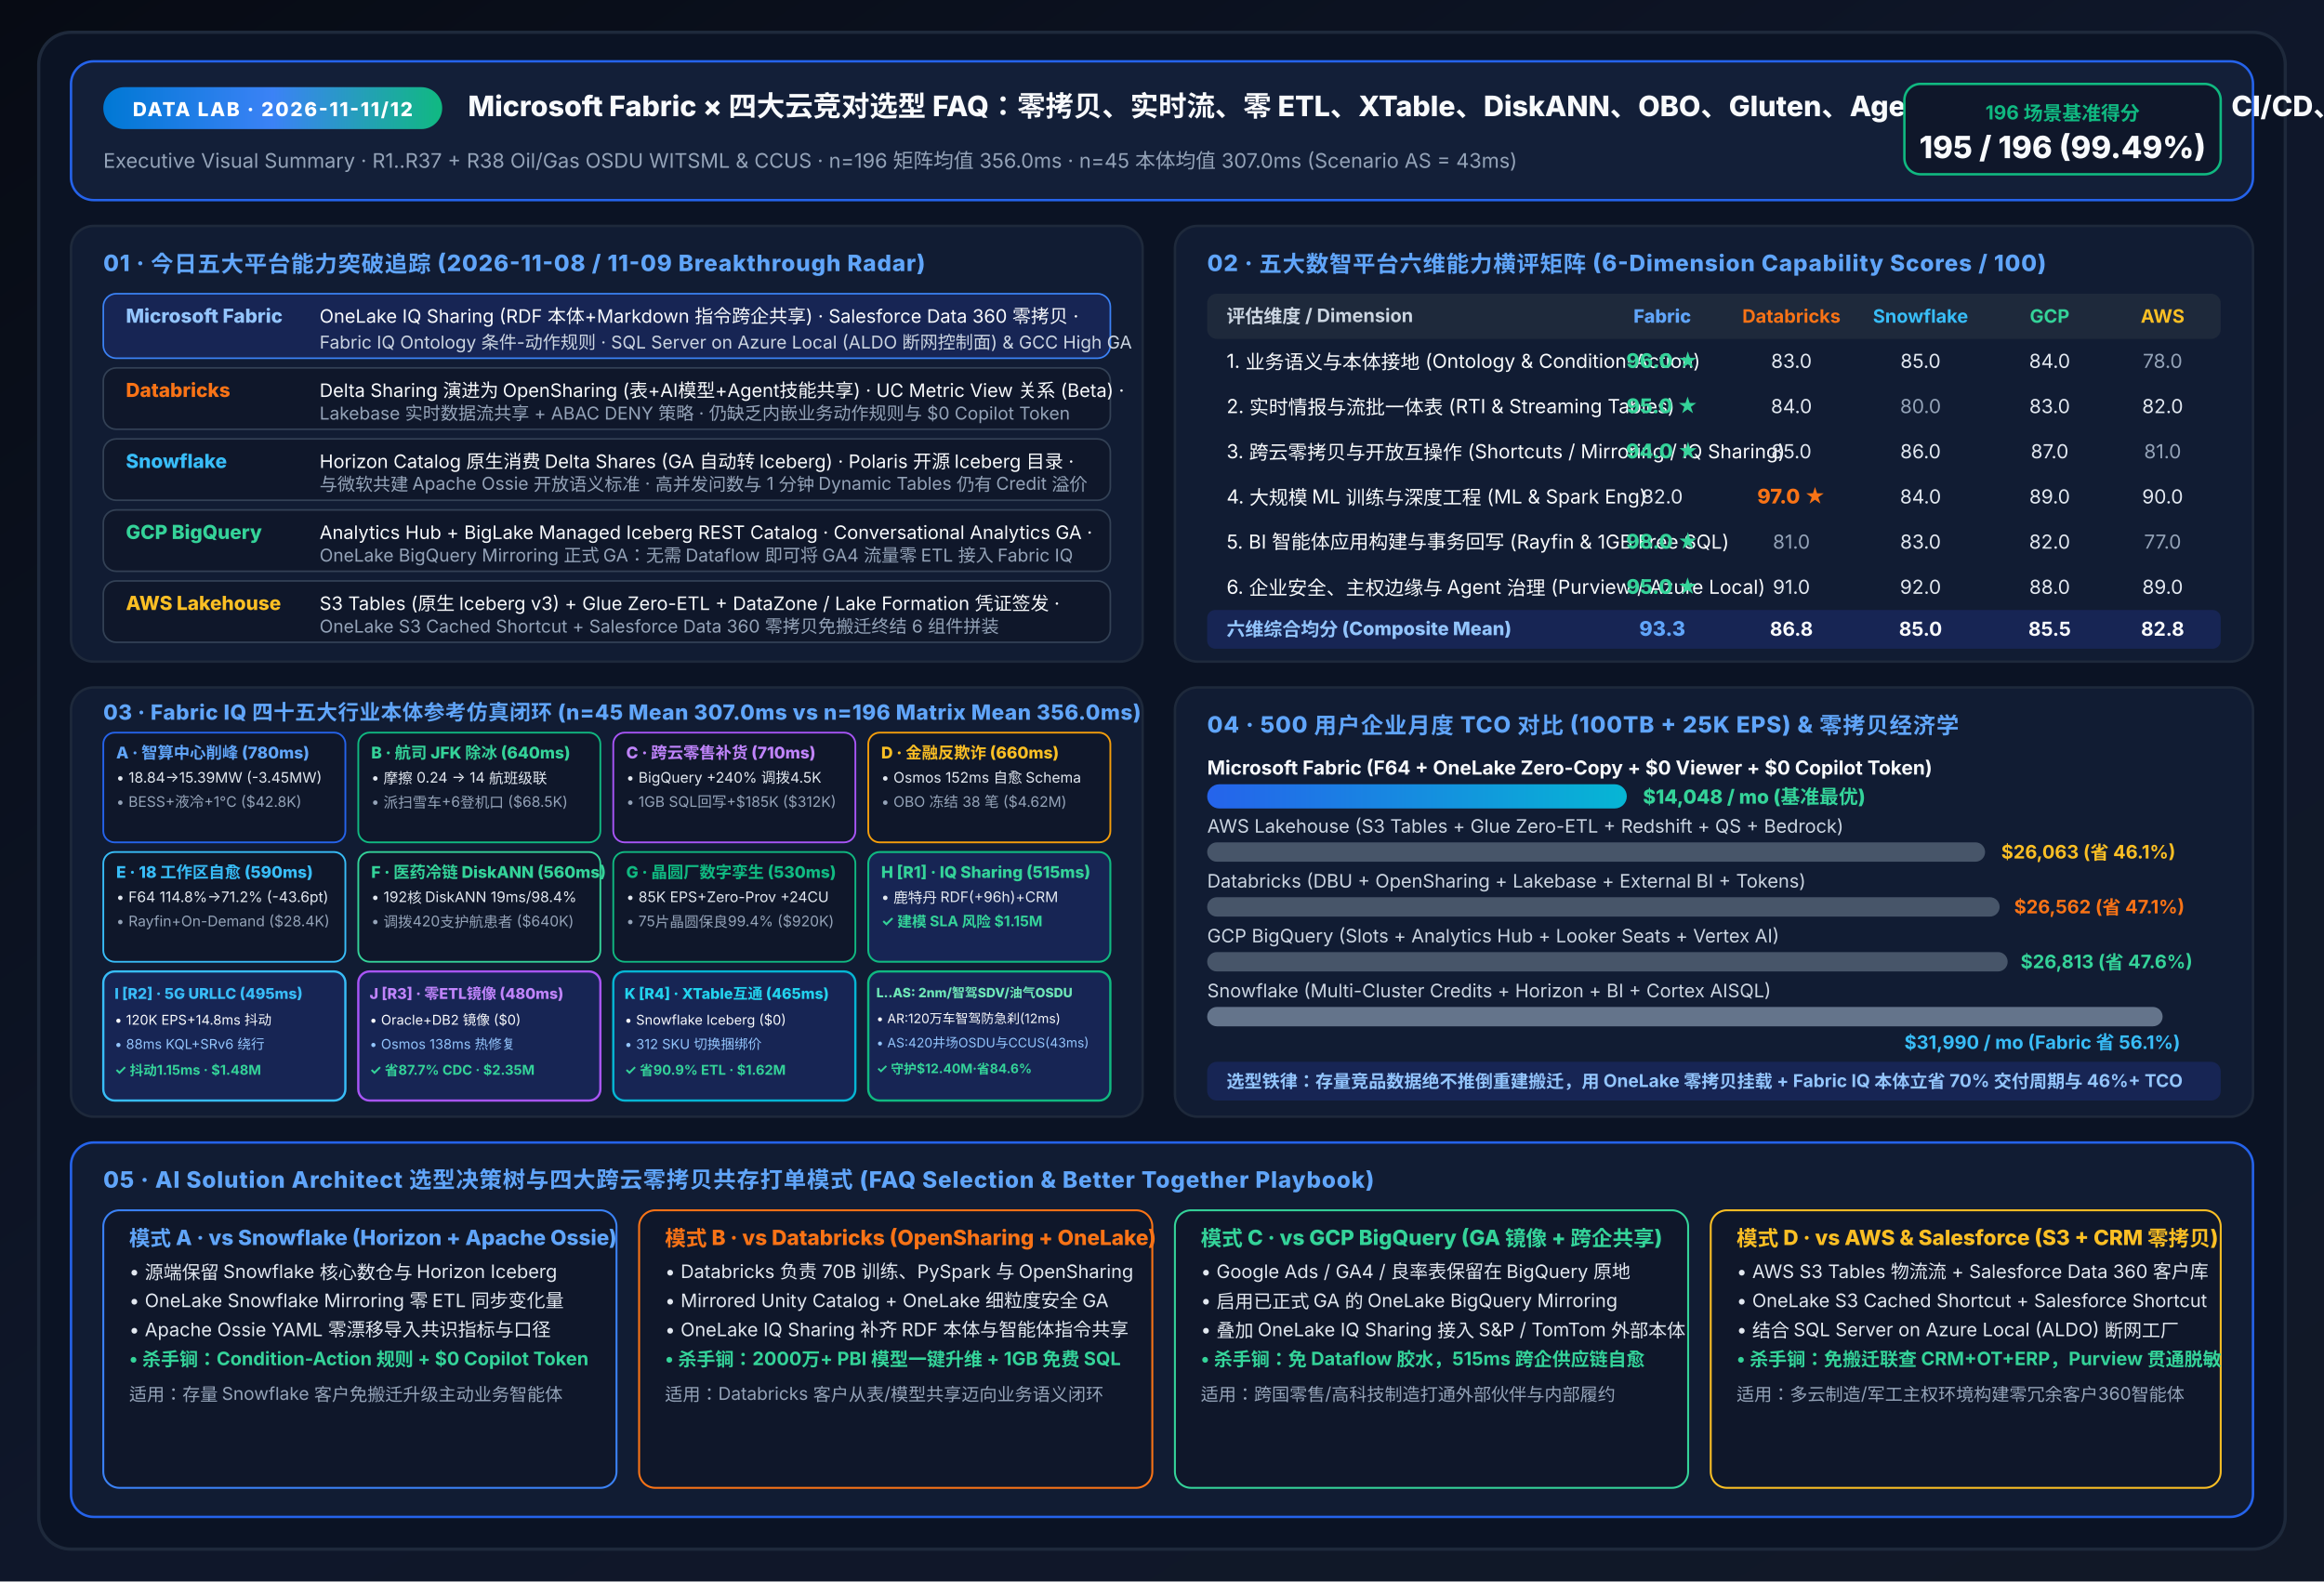
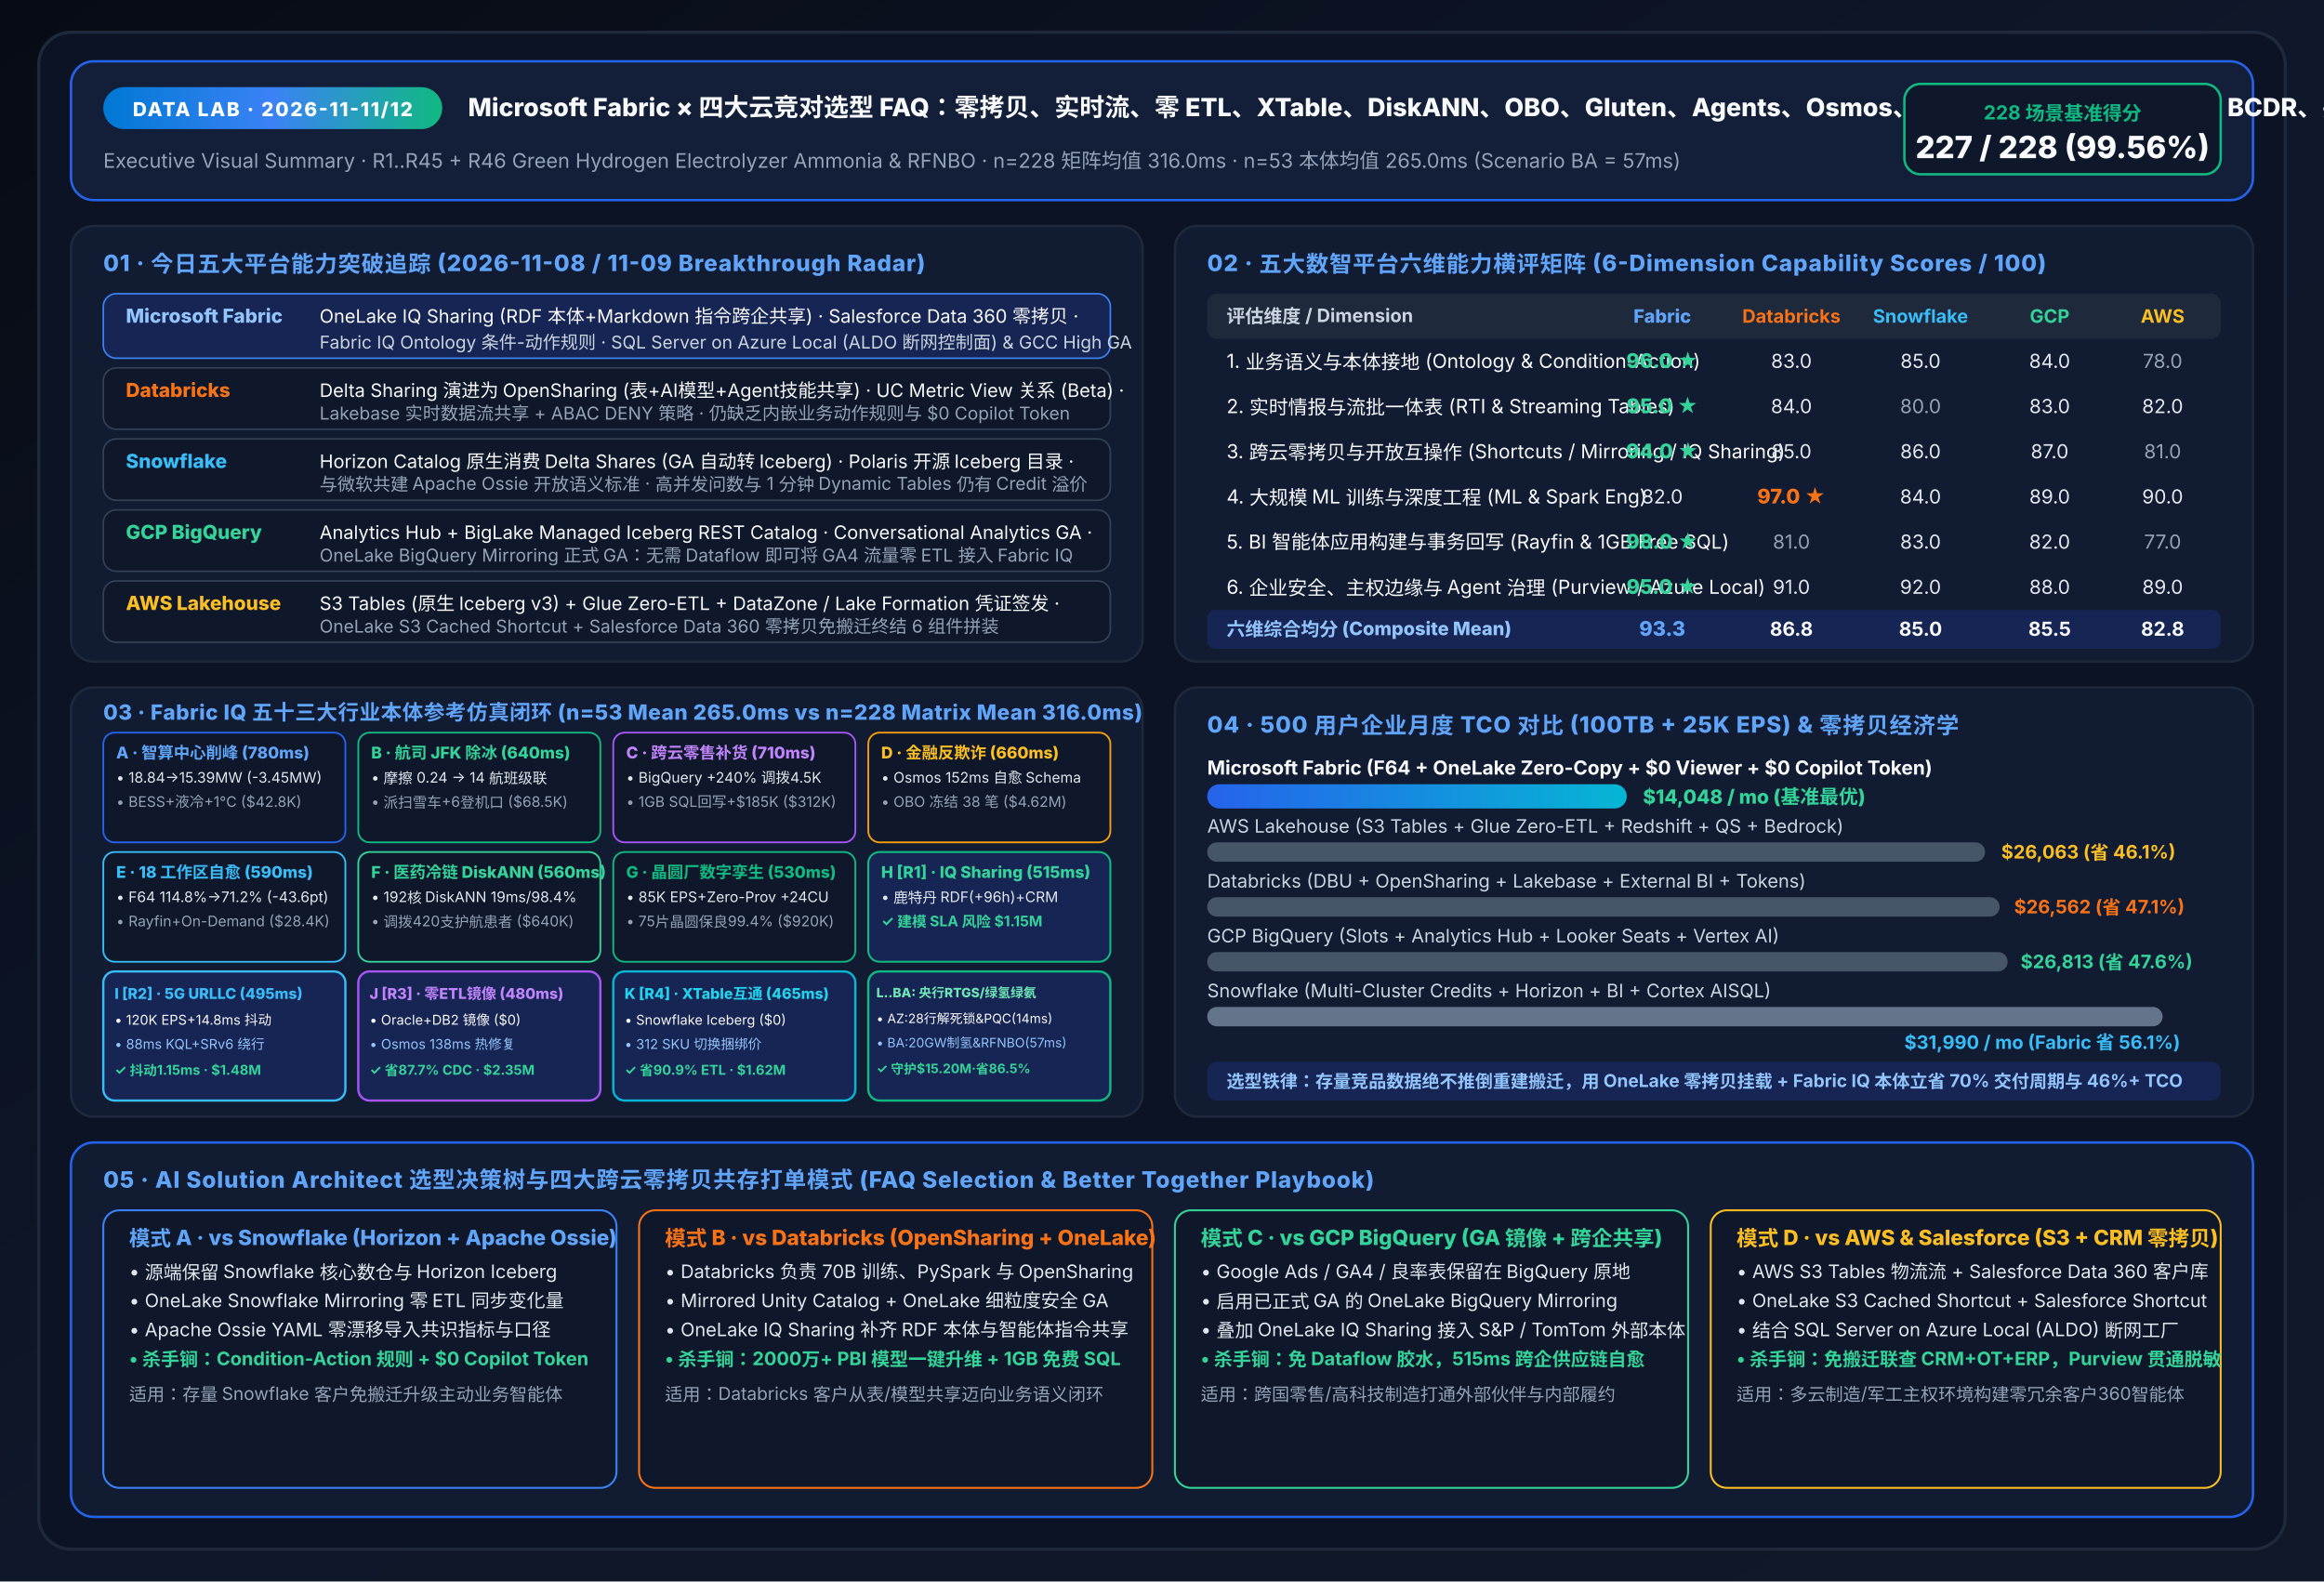
<svg xmlns="http://www.w3.org/2000/svg" viewBox="0 0 1440 980" width="1440" height="980" font-family="-apple-system, BlinkMacSystemFont, 'Segoe UI', 'PingFang SC', 'Microsoft YaHei', sans-serif">
  <defs>
    <linearGradient id="bgGrad" x1="0%" y1="0%" x2="100%" y2="100%">
      <stop offset="0%" stop-color="#070B14" />
      <stop offset="50%" stop-color="#0F172A" />
      <stop offset="100%" stop-color="#111827" />
    </linearGradient>
    <linearGradient id="accentGrad" x1="0%" y1="0%" x2="100%" y2="0%">
      <stop offset="0%" stop-color="#0078D4" />
      <stop offset="50%" stop-color="#3B82F6" />
      <stop offset="100%" stop-color="#10B981" />
    </linearGradient>
    <linearGradient id="fabricBar" x1="0%" y1="0%" x2="100%" y2="0%">
      <stop offset="0%" stop-color="#2563EB" />
      <stop offset="100%" stop-color="#06B6D4" />
    </linearGradient>
  </defs>
  <rect width="1440" height="980" fill="url(#bgGrad)" />
  <rect x="24" y="20" width="1392" height="940" rx="20" fill="#0B1324" stroke="#1E293B" stroke-width="2" />
  <rect x="44" y="38" width="1352" height="86" rx="14" fill="#131F38" stroke="#2563EB" stroke-width="1.5" />
  <rect x="64" y="54" width="210" height="26" rx="13" fill="url(#accentGrad)" />
  <text x="169" y="72" fill="#FFFFFF" font-size="12" font-weight="800" text-anchor="middle" letter-spacing="1">DATA LAB · 2026-11-11/12</text>
-   <text x="290" y="72" fill="#F8FAFC" font-size="17.5" font-weight="800">Microsoft Fabric × 四大云竞对选型 FAQ：零拷贝、实时流、零 ETL、XTable、DiskANN、OBO、Gluten、Agents、Osmos、FinOps、CI/CD、零信任、BCDR、共享、V-Order、AI、孪生、迁移、目录、图、Activator、医疗、ESG、零售、金融、时空、FLAML、OTel、MDM、SAP、游戏、航发、农业、航运、流媒体、半导体、智驾与油气一图流</text>
-   <text x="64" y="104" fill="#94A3B8" font-size="12.5">Executive Visual Summary · R1..R37 + R38 Oil/Gas OSDU WITSML &amp; CCUS · n=196 矩阵均值 356.0ms · n=45 本体均值 307.0ms (Scenario AS = 43ms)</text>
+   <text x="290" y="72" fill="#F8FAFC" font-size="15.5" font-weight="800">Microsoft Fabric × 四大云竞对选型 FAQ：零拷贝、实时流、零 ETL、XTable、DiskANN、OBO、Gluten、Agents、Osmos、FinOps、CI/CD、零信任、BCDR、共享、V-Order、AI、孪生、迁移、目录、图、Activator、医疗、ESG、零售、金融、时空、FLAML、OTel、MDM、SAP、游戏、航发、农业、航运、流媒体、半导体、智驾、油气、电池、低轨星座、生物制药、高铁、矿山、水务、央行支付与绿氢绿氨一图流</text>
+   <text x="64" y="104" fill="#94A3B8" font-size="12.5">Executive Visual Summary · R1..R45 + R46 Green Hydrogen Electrolyzer Ammonia &amp; RFNBO · n=228 矩阵均值 316.0ms · n=53 本体均值 265.0ms (Scenario BA = 57ms)</text>
  <rect x="1180" y="52" width="196" height="56" rx="10" fill="#0F172A" stroke="#10B981" stroke-width="1.5" />
-   <text x="1278" y="74" fill="#10B981" font-size="12" font-weight="700" text-anchor="middle">196 场景基准得分</text>
-   <text x="1278" y="98" fill="#F8FAFC" font-size="19" font-weight="800" text-anchor="middle">195 / 196 (99.49%)</text>
+   <text x="1278" y="74" fill="#10B981" font-size="12" font-weight="700" text-anchor="middle">228 场景基准得分</text>
+   <text x="1278" y="98" fill="#F8FAFC" font-size="19" font-weight="800" text-anchor="middle">227 / 228 (99.56%)</text>
  <rect x="44" y="140" width="664" height="270" rx="14" fill="#111C33" stroke="#1E293B" stroke-width="1.5" />
  <text x="64" y="168" fill="#60A5FA" font-size="14" font-weight="800" letter-spacing="0.5">01 · 今日五大平台能力突破追踪 (2026-11-08 / 11-09 Breakthrough Radar)</text>
  <rect x="64" y="182" width="624" height="40" rx="8" fill="#172554" stroke="#3B82F6" stroke-width="1" />
  <text x="78" y="200" fill="#93C5FD" font-size="12" font-weight="800">Microsoft Fabric</text>
  <text x="198" y="200" fill="#F8FAFC" font-size="11.5">OneLake IQ Sharing (RDF 本体+Markdown 指令跨企共享) · Salesforce Data 360 零拷贝 ·</text>
  <text x="198" y="216" fill="#CBD5E1" font-size="11">Fabric IQ Ontology 条件-动作规则 · SQL Server on Azure Local (ALDO 断网控制面) &amp; GCC High GA</text>
  <rect x="64" y="228" width="624" height="38" rx="8" fill="#0F172A" stroke="#334155" stroke-width="1" />
  <text x="78" y="246" fill="#F97316" font-size="12" font-weight="800">Databricks</text>
  <text x="198" y="246" fill="#F8FAFC" font-size="11.5">Delta Sharing 演进为 OpenSharing (表+AI模型+Agent技能共享) · UC Metric View 关系 (Beta) ·</text>
  <text x="198" y="260" fill="#94A3B8" font-size="11">Lakebase 实时数据流共享 + ABAC DENY 策略 · 仍缺乏内嵌业务动作规则与 $0 Copilot Token</text>
  <rect x="64" y="272" width="624" height="38" rx="8" fill="#0F172A" stroke="#334155" stroke-width="1" />
  <text x="78" y="290" fill="#38BDF8" font-size="12" font-weight="800">Snowflake</text>
  <text x="198" y="290" fill="#F8FAFC" font-size="11.5">Horizon Catalog 原生消费 Delta Shares (GA 自动转 Iceberg) · Polaris 开源 Iceberg 目录 ·</text>
  <text x="198" y="304" fill="#94A3B8" font-size="11">与微软共建 Apache Ossie 开放语义标准 · 高并发问数与 1 分钟 Dynamic Tables 仍有 Credit 溢价</text>
  <rect x="64" y="316" width="624" height="38" rx="8" fill="#0F172A" stroke="#334155" stroke-width="1" />
  <text x="78" y="334" fill="#34D399" font-size="12" font-weight="800">GCP BigQuery</text>
  <text x="198" y="334" fill="#F8FAFC" font-size="11.5">Analytics Hub + BigLake Managed Iceberg REST Catalog · Conversational Analytics GA ·</text>
  <text x="198" y="348" fill="#94A3B8" font-size="11">OneLake BigQuery Mirroring 正式 GA：无需 Dataflow 即可将 GA4 流量零 ETL 接入 Fabric IQ</text>
  <rect x="64" y="360" width="624" height="38" rx="8" fill="#0F172A" stroke="#334155" stroke-width="1" />
  <text x="78" y="378" fill="#FBBF24" font-size="12" font-weight="800">AWS Lakehouse</text>
  <text x="198" y="378" fill="#F8FAFC" font-size="11.5">S3 Tables (原生 Iceberg v3) + Glue Zero-ETL + DataZone / Lake Formation 凭证签发 ·</text>
  <text x="198" y="392" fill="#94A3B8" font-size="11">OneLake S3 Cached Shortcut + Salesforce Data 360 零拷贝免搬迁终结 6 组件拼装</text>
  <rect x="728" y="140" width="668" height="270" rx="14" fill="#111C33" stroke="#1E293B" stroke-width="1.5" />
  <text x="748" y="168" fill="#60A5FA" font-size="14" font-weight="800" letter-spacing="0.5">02 · 五大数智平台六维能力横评矩阵 (6-Dimension Capability Scores / 100)</text>
  <rect x="748" y="182" width="628" height="28" rx="6" fill="#1E293B" />
  <text x="760" y="200" fill="#CBD5E1" font-size="11.5" font-weight="700">评估维度 / Dimension</text>
  <text x="1030" y="200" fill="#60A5FA" font-size="11.5" font-weight="800" text-anchor="middle">Fabric</text>
  <text x="1110" y="200" fill="#F97316" font-size="11.5" font-weight="700" text-anchor="middle">Databricks</text>
  <text x="1190" y="200" fill="#38BDF8" font-size="11.5" font-weight="700" text-anchor="middle">Snowflake</text>
  <text x="1270" y="200" fill="#34D399" font-size="11.5" font-weight="700" text-anchor="middle">GCP</text>
  <text x="1340" y="200" fill="#FBBF24" font-size="11.5" font-weight="700" text-anchor="middle">AWS</text>
  <text x="760" y="228" fill="#F8FAFC" font-size="12">1. 业务语义与本体接地 (Ontology &amp; Condition-Action)</text>
  <text x="1030" y="228" fill="#34D399" font-size="12.5" font-weight="800" text-anchor="middle">96.0 ★</text>
  <text x="1110" y="228" fill="#E2E8F0" font-size="12" text-anchor="middle">83.0</text>
  <text x="1190" y="228" fill="#E2E8F0" font-size="12" text-anchor="middle">85.0</text>
  <text x="1270" y="228" fill="#E2E8F0" font-size="12" text-anchor="middle">84.0</text>
  <text x="1340" y="228" fill="#94A3B8" font-size="12" text-anchor="middle">78.0</text>
  <text x="760" y="256" fill="#F8FAFC" font-size="12">2. 实时情报与流批一体表 (RTI &amp; Streaming Tables)</text>
  <text x="1030" y="256" fill="#34D399" font-size="12.5" font-weight="800" text-anchor="middle">95.0 ★</text>
  <text x="1110" y="256" fill="#E2E8F0" font-size="12" text-anchor="middle">84.0</text>
  <text x="1190" y="256" fill="#94A3B8" font-size="12" text-anchor="middle">80.0</text>
  <text x="1270" y="256" fill="#E2E8F0" font-size="12" text-anchor="middle">83.0</text>
  <text x="1340" y="256" fill="#E2E8F0" font-size="12" text-anchor="middle">82.0</text>
  <text x="760" y="284" fill="#F8FAFC" font-size="12">3. 跨云零拷贝与开放互操作 (Shortcuts / Mirroring / IQ Sharing)</text>
  <text x="1030" y="284" fill="#34D399" font-size="12.5" font-weight="800" text-anchor="middle">94.0 ★</text>
  <text x="1110" y="284" fill="#E2E8F0" font-size="12" text-anchor="middle">85.0</text>
  <text x="1190" y="284" fill="#E2E8F0" font-size="12" text-anchor="middle">86.0</text>
  <text x="1270" y="284" fill="#E2E8F0" font-size="12" text-anchor="middle">87.0</text>
  <text x="1340" y="284" fill="#94A3B8" font-size="12" text-anchor="middle">81.0</text>
  <text x="760" y="312" fill="#F8FAFC" font-size="12">4. 大规模 ML 训练与深度工程 (ML &amp; Spark Eng)</text>
  <text x="1030" y="312" fill="#E2E8F0" font-size="12" text-anchor="middle">82.0</text>
  <text x="1110" y="312" fill="#F97316" font-size="12.5" font-weight="800" text-anchor="middle">97.0 ★</text>
  <text x="1190" y="312" fill="#E2E8F0" font-size="12" text-anchor="middle">84.0</text>
  <text x="1270" y="312" fill="#E2E8F0" font-size="12" text-anchor="middle">89.0</text>
  <text x="1340" y="312" fill="#E2E8F0" font-size="12" text-anchor="middle">90.0</text>
  <text x="760" y="340" fill="#F8FAFC" font-size="12">5. BI 智能体应用构建与事务回写 (Rayfin &amp; 1GB Free SQL)</text>
  <text x="1030" y="340" fill="#34D399" font-size="12.5" font-weight="800" text-anchor="middle">98.0 ★</text>
  <text x="1110" y="340" fill="#94A3B8" font-size="12" text-anchor="middle">81.0</text>
  <text x="1190" y="340" fill="#E2E8F0" font-size="12" text-anchor="middle">83.0</text>
  <text x="1270" y="340" fill="#E2E8F0" font-size="12" text-anchor="middle">82.0</text>
  <text x="1340" y="340" fill="#94A3B8" font-size="12" text-anchor="middle">77.0</text>
  <text x="760" y="368" fill="#F8FAFC" font-size="12">6. 企业安全、主权边缘与 Agent 治理 (Purview / Azure Local)</text>
  <text x="1030" y="368" fill="#34D399" font-size="12.5" font-weight="800" text-anchor="middle">95.0 ★</text>
  <text x="1110" y="368" fill="#E2E8F0" font-size="12" text-anchor="middle">91.0</text>
  <text x="1190" y="368" fill="#E2E8F0" font-size="12" text-anchor="middle">92.0</text>
  <text x="1270" y="368" fill="#E2E8F0" font-size="12" text-anchor="middle">88.0</text>
  <text x="1340" y="368" fill="#E2E8F0" font-size="12" text-anchor="middle">89.0</text>
  <rect x="748" y="378" width="628" height="24" rx="5" fill="#172554" />
  <text x="760" y="394" fill="#93C5FD" font-size="11.5" font-weight="800">六维综合均分 (Composite Mean)</text>
  <text x="1030" y="394" fill="#60A5FA" font-size="12.5" font-weight="800" text-anchor="middle">93.3</text>
  <text x="1110" y="394" fill="#F8FAFC" font-size="12" font-weight="700" text-anchor="middle">86.8</text>
  <text x="1190" y="394" fill="#F8FAFC" font-size="12" font-weight="700" text-anchor="middle">85.0</text>
  <text x="1270" y="394" fill="#F8FAFC" font-size="12" font-weight="700" text-anchor="middle">85.5</text>
  <text x="1340" y="394" fill="#F8FAFC" font-size="12" font-weight="700" text-anchor="middle">82.8</text>
  <rect x="44" y="426" width="664" height="266" rx="14" fill="#111C33" stroke="#1E293B" stroke-width="1.5" />
-   <text x="64" y="446" fill="#60A5FA" font-size="13" font-weight="800" letter-spacing="0.3">03 · Fabric IQ 四十五大行业本体参考仿真闭环 (n=45 Mean 307.0ms vs n=196 Matrix Mean 356.0ms)</text>
+   <text x="64" y="446" fill="#60A5FA" font-size="13" font-weight="800" letter-spacing="0.3">03 · Fabric IQ 五十三大行业本体参考仿真闭环 (n=53 Mean 265.0ms vs n=228 Matrix Mean 316.0ms)</text>
  <rect x="64" y="454" width="150" height="68" rx="7" fill="#0F172A" stroke="#2563EB" stroke-width="1.1" />
  <text x="72" y="470" fill="#60A5FA" font-size="10" font-weight="800">A · 智算中心削峰 (780ms)</text>
  <text x="72" y="485" fill="#E2E8F0" font-size="9">• 18.84→15.39MW (-3.45MW)</text>
  <text x="72" y="500" fill="#94A3B8" font-size="9">• BESS+液冷+1°C ($42.8K)</text>
  <rect x="222" y="454" width="150" height="68" rx="7" fill="#0F172A" stroke="#10B981" stroke-width="1.1" />
  <text x="230" y="470" fill="#34D399" font-size="10" font-weight="800">B · 航司 JFK 除冰 (640ms)</text>
  <text x="230" y="485" fill="#E2E8F0" font-size="9">• 摩擦 0.24 → 14 航班级联</text>
  <text x="230" y="500" fill="#94A3B8" font-size="9">• 派扫雪车+6登机口 ($68.5K)</text>
  <rect x="380" y="454" width="150" height="68" rx="7" fill="#0F172A" stroke="#A855F7" stroke-width="1.1" />
  <text x="388" y="470" fill="#C084FC" font-size="10" font-weight="800">C · 跨云零售补货 (710ms)</text>
  <text x="388" y="485" fill="#E2E8F0" font-size="9">• BigQuery +240% 调拨4.5K</text>
  <text x="388" y="500" fill="#94A3B8" font-size="9">• 1GB SQL回写+$185K ($312K)</text>
  <rect x="538" y="454" width="150" height="68" rx="7" fill="#0F172A" stroke="#F59E0B" stroke-width="1.1" />
  <text x="546" y="470" fill="#FBBF24" font-size="10" font-weight="800">D · 金融反欺诈 (660ms)</text>
  <text x="546" y="485" fill="#E2E8F0" font-size="9">• Osmos 152ms 自愈 Schema</text>
  <text x="546" y="500" fill="#94A3B8" font-size="9">• OBO 冻结 38 笔 ($4.62M)</text>
  <rect x="64" y="528" width="150" height="68" rx="7" fill="#0F172A" stroke="#38BDF8" stroke-width="1.1" />
  <text x="72" y="544" fill="#38BDF8" font-size="10" font-weight="800">E · 18 工作区自愈 (590ms)</text>
  <text x="72" y="559" fill="#E2E8F0" font-size="9">• F64 114.8%→71.2% (-43.6pt)</text>
  <text x="72" y="574" fill="#94A3B8" font-size="9">• Rayfin+On-Demand ($28.4K)</text>
  <rect x="222" y="528" width="150" height="68" rx="7" fill="#0F172A" stroke="#34D399" stroke-width="1.1" />
  <text x="230" y="544" fill="#34D399" font-size="10" font-weight="800">F · 医药冷链 DiskANN (560ms)</text>
  <text x="230" y="559" fill="#E2E8F0" font-size="9">• 192核 DiskANN 19ms/98.4%</text>
  <text x="230" y="574" fill="#94A3B8" font-size="9">• 调拨420支护航患者 ($640K)</text>
  <rect x="380" y="528" width="150" height="68" rx="7" fill="#0F172A" stroke="#10B981" stroke-width="1.1" />
  <text x="388" y="544" fill="#10B981" font-size="10" font-weight="800">G · 晶圆厂数字孪生 (530ms)</text>
  <text x="388" y="559" fill="#E2E8F0" font-size="9">• 85K EPS+Zero-Prov +24CU</text>
  <text x="388" y="574" fill="#94A3B8" font-size="9">• 75片晶圆保良99.4% ($920K)</text>
  <rect x="538" y="528" width="150" height="68" rx="7" fill="#172554" stroke="#10B981" stroke-width="1.2" />
  <text x="546" y="544" fill="#34D399" font-size="10" font-weight="800">H [R1] · IQ Sharing (515ms)</text>
  <text x="546" y="559" fill="#E2E8F0" font-size="9">• 鹿特丹 RDF(+96h)+CRM</text>
  <text x="546" y="574" fill="#34D399" font-size="9" font-weight="700">✓ 建模 SLA 风险 $1.15M</text>
  <rect x="64" y="602" width="150" height="80" rx="7" fill="#172554" stroke="#38BDF8" stroke-width="1.4" />
  <text x="71" y="619" fill="#38BDF8" font-size="9.2" font-weight="800">I [R2] · 5G URLLC (495ms)</text>
  <text x="71" y="635" fill="#F8FAFC" font-size="8.4">• 120K EPS+14.8ms 抖动</text>
  <text x="71" y="650" fill="#93C5FD" font-size="8.4">• 88ms KQL+SRv6 绕行</text>
  <text x="71" y="666" fill="#34D399" font-size="8.4" font-weight="700">✓ 抖动1.15ms · $1.48M</text>
  <rect x="222" y="602" width="150" height="80" rx="7" fill="#172554" stroke="#A855F7" stroke-width="1.4" />
  <text x="229" y="619" fill="#C084FC" font-size="9.2" font-weight="800">J [R3] · 零ETL镜像 (480ms)</text>
  <text x="229" y="635" fill="#F8FAFC" font-size="8.4">• Oracle+DB2 镜像 ($0)</text>
  <text x="229" y="650" fill="#93C5FD" font-size="8.4">• Osmos 138ms 热修复</text>
  <text x="229" y="666" fill="#34D399" font-size="8.4" font-weight="700">✓ 省87.7% CDC · $2.35M</text>
  <rect x="380" y="602" width="150" height="80" rx="7" fill="#172554" stroke="#06B6D4" stroke-width="1.4" />
  <text x="387" y="619" fill="#22D3EE" font-size="9.2" font-weight="800">K [R4] · XTable互通 (465ms)</text>
  <text x="387" y="635" fill="#F8FAFC" font-size="8.4">• Snowflake Iceberg ($0)</text>
  <text x="387" y="650" fill="#93C5FD" font-size="8.4">• 312 SKU 切换捆绑价</text>
  <text x="387" y="666" fill="#34D399" font-size="8.4" font-weight="700">✓ 省90.9% ETL · $1.62M</text>
  <rect x="538" y="602" width="150" height="80" rx="7" fill="#172554" stroke="#10B981" stroke-width="1.4" />
-   <text x="543" y="618" fill="#6EE7B7" font-size="8.0" font-weight="800">L..AS: 2nm/智驾SDV/油气OSDU</text>
-   <text x="543" y="634" fill="#F8FAFC" font-size="8.0">• AR:120万车智驾防急刹(12ms)</text>
-   <text x="543" y="649" fill="#93C5FD" font-size="8.0">• AS:420井场OSDU与CCUS(43ms)</text>
-   <text x="543" y="665" fill="#34D399" font-size="8.0" font-weight="700">✓ 守护$12.40M·省84.6%</text>
+   <text x="543" y="618" fill="#6EE7B7" font-size="8.0" font-weight="800">L..BA: 央行RTGS/绿氢绿氨</text>
+   <text x="543" y="634" fill="#F8FAFC" font-size="8.0">• AZ:28行解死锁&amp;PQC(14ms)</text>
+   <text x="543" y="649" fill="#93C5FD" font-size="8.0">• BA:20GW制氢&amp;RFNBO(57ms)</text>
+   <text x="543" y="665" fill="#34D399" font-size="8.0" font-weight="700">✓ 守护$15.20M·省86.5%</text>
  <rect x="728" y="426" width="668" height="266" rx="14" fill="#111C33" stroke="#1E293B" stroke-width="1.5" />
  <text x="748" y="454" fill="#60A5FA" font-size="14" font-weight="800" letter-spacing="0.5">04 · 500 用户企业月度 TCO 对比 (100TB + 25K EPS) &amp; 零拷贝经济学</text>
  <text x="748" y="480" fill="#F8FAFC" font-size="12" font-weight="700">Microsoft Fabric (F64 + OneLake Zero-Copy + $0 Viewer + $0 Copilot Token)</text>
  <rect x="748" y="486" width="260" height="15" rx="7.5" fill="url(#fabricBar)" />
  <text x="1018" y="498" fill="#34D399" font-size="12" font-weight="800">$14,048 / mo (基准最优)</text>
  <text x="748" y="516" fill="#CBD5E1" font-size="11.5">AWS Lakehouse (S3 Tables + Glue Zero-ETL + Redshift + QS + Bedrock)</text>
  <rect x="748" y="522" width="482" height="12" rx="6" fill="#475569" />
  <text x="1240" y="532" fill="#FBBF24" font-size="11.5" font-weight="700">$26,063 (省 46.1%)</text>
  <text x="748" y="550" fill="#CBD5E1" font-size="11.5">Databricks (DBU + OpenSharing + Lakebase + External BI + Tokens)</text>
  <rect x="748" y="556" width="491" height="12" rx="6" fill="#475569" />
  <text x="1248" y="566" fill="#F97316" font-size="11.5" font-weight="700">$26,562 (省 47.1%)</text>
  <text x="748" y="584" fill="#CBD5E1" font-size="11.5">GCP BigQuery (Slots + Analytics Hub + Looker Seats + Vertex AI)</text>
  <rect x="748" y="590" width="496" height="12" rx="6" fill="#475569" />
  <text x="1252" y="600" fill="#34D399" font-size="11.5" font-weight="700">$26,813 (省 47.6%)</text>
  <text x="748" y="618" fill="#CBD5E1" font-size="11.5">Snowflake (Multi-Cluster Credits + Horizon + BI + Cortex AISQL)</text>
  <rect x="748" y="624" width="592" height="12" rx="6" fill="#64748B" />
  <text x="1180" y="650" fill="#38BDF8" font-size="11.5" font-weight="700">$31,990 / mo (Fabric 省 56.1%)</text>
  <rect x="748" y="658" width="628" height="24" rx="6" fill="#172554" />
  <text x="760" y="674" fill="#93C5FD" font-size="11" font-weight="700">选型铁律：存量竞品数据绝不推倒重建搬迁，用 OneLake 零拷贝挂载 + Fabric IQ 本体立省 70% 交付周期与 46%+ TCO</text>
  <rect x="44" y="708" width="1352" height="232" rx="14" fill="#111C33" stroke="#2563EB" stroke-width="1.5" />
  <text x="64" y="736" fill="#60A5FA" font-size="14" font-weight="800" letter-spacing="0.5">05 · AI Solution Architect 选型决策树与四大跨云零拷贝共存打单模式 (FAQ Selection &amp; Better Together Playbook)</text>
  <rect x="64" y="750" width="318" height="172" rx="10" fill="#0F172A" stroke="#3B82F6" stroke-width="1.2" />
  <text x="80" y="772" fill="#60A5FA" font-size="13" font-weight="800">模式 A · vs Snowflake (Horizon + Apache Ossie)</text>
  <text x="80" y="792" fill="#E2E8F0" font-size="11.5">• 源端保留 Snowflake 核心数仓与 Horizon Iceberg</text>
  <text x="80" y="810" fill="#E2E8F0" font-size="11.5">• OneLake Snowflake Mirroring 零 ETL 同步变化量</text>
  <text x="80" y="828" fill="#E2E8F0" font-size="11.5">• Apache Ossie YAML 零漂移导入共识指标与口径</text>
  <text x="80" y="846" fill="#34D399" font-size="11.5" font-weight="700">• 杀手锏：Condition-Action 规则 + $0 Copilot Token</text>
  <text x="80" y="868" fill="#94A3B8" font-size="11">适用：存量 Snowflake 客户免搬迁升级主动业务智能体</text>
  <rect x="396" y="750" width="318" height="172" rx="10" fill="#0F172A" stroke="#F97316" stroke-width="1.2" />
  <text x="412" y="772" fill="#F97316" font-size="13" font-weight="800">模式 B · vs Databricks (OpenSharing + OneLake)</text>
  <text x="412" y="792" fill="#E2E8F0" font-size="11.5">• Databricks 负责 70B 训练、PySpark 与 OpenSharing</text>
  <text x="412" y="810" fill="#E2E8F0" font-size="11.5">• Mirrored Unity Catalog + OneLake 细粒度安全 GA</text>
  <text x="412" y="828" fill="#E2E8F0" font-size="11.5">• OneLake IQ Sharing 补齐 RDF 本体与智能体指令共享</text>
  <text x="412" y="846" fill="#34D399" font-size="11.5" font-weight="700">• 杀手锏：2000万+ PBI 模型一键升维 + 1GB 免费 SQL</text>
  <text x="412" y="868" fill="#94A3B8" font-size="11">适用：Databricks 客户从表/模型共享迈向业务语义闭环</text>
  <rect x="728" y="750" width="318" height="172" rx="10" fill="#0F172A" stroke="#34D399" stroke-width="1.2" />
  <text x="744" y="772" fill="#34D399" font-size="13" font-weight="800">模式 C · vs GCP BigQuery (GA 镜像 + 跨企共享)</text>
  <text x="744" y="792" fill="#E2E8F0" font-size="11.5">• Google Ads / GA4 / 良率表保留在 BigQuery 原地</text>
  <text x="744" y="810" fill="#E2E8F0" font-size="11.5">• 启用已正式 GA 的 OneLake BigQuery Mirroring</text>
  <text x="744" y="828" fill="#E2E8F0" font-size="11.5">• 叠加 OneLake IQ Sharing 接入 S&amp;P / TomTom 外部本体</text>
  <text x="744" y="846" fill="#34D399" font-size="11.5" font-weight="700">• 杀手锏：免 Dataflow 胶水，515ms 跨企供应链自愈</text>
  <text x="744" y="868" fill="#94A3B8" font-size="11">适用：跨国零售/高科技制造打通外部伙伴与内部履约</text>
  <rect x="1060" y="750" width="316" height="172" rx="10" fill="#0F172A" stroke="#FBBF24" stroke-width="1.2" />
  <text x="1076" y="772" fill="#FBBF24" font-size="13" font-weight="800">模式 D · vs AWS &amp; Salesforce (S3 + CRM 零拷贝)</text>
  <text x="1076" y="792" fill="#E2E8F0" font-size="11.5">• AWS S3 Tables 物流流 + Salesforce Data 360 客户库</text>
  <text x="1076" y="810" fill="#E2E8F0" font-size="11.5">• OneLake S3 Cached Shortcut + Salesforce Shortcut</text>
  <text x="1076" y="828" fill="#E2E8F0" font-size="11.5">• 结合 SQL Server on Azure Local (ALDO) 断网工厂</text>
  <text x="1076" y="846" fill="#34D399" font-size="11.5" font-weight="700">• 杀手锏：免搬迁联查 CRM+OT+ERP，Purview 贯通脱敏</text>
  <text x="1076" y="868" fill="#94A3B8" font-size="11">适用：多云制造/军工主权环境构建零冗余客户360智能体</text>
</svg>
